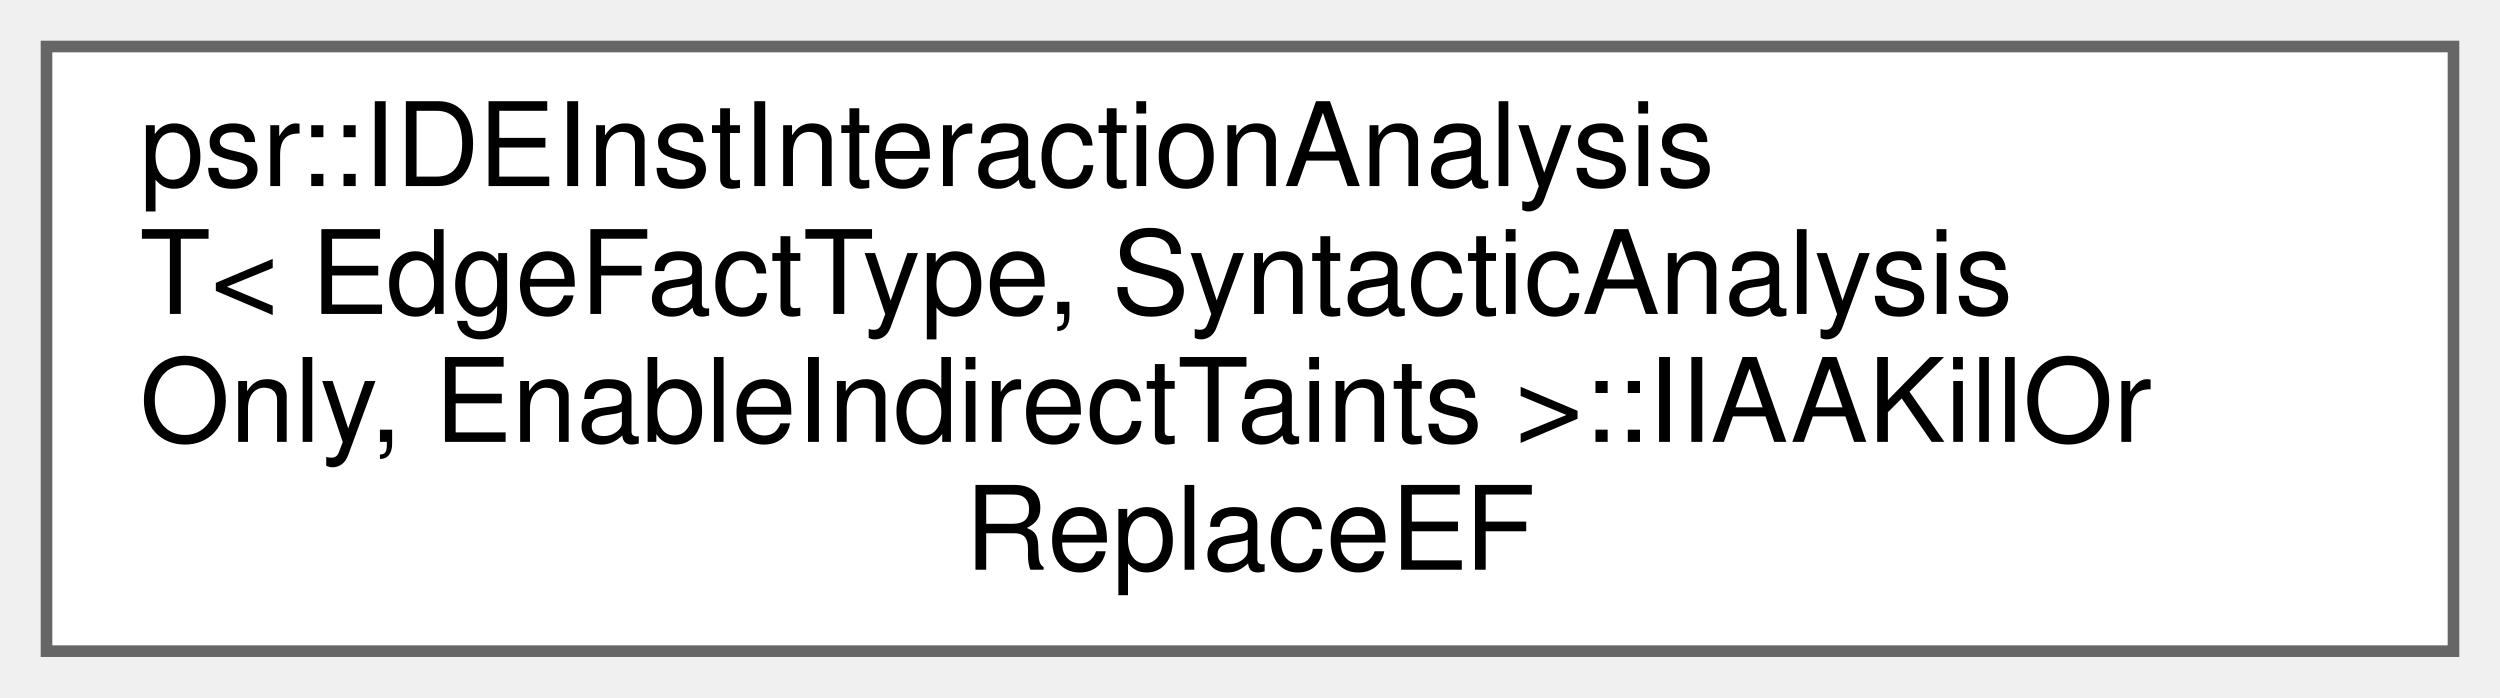
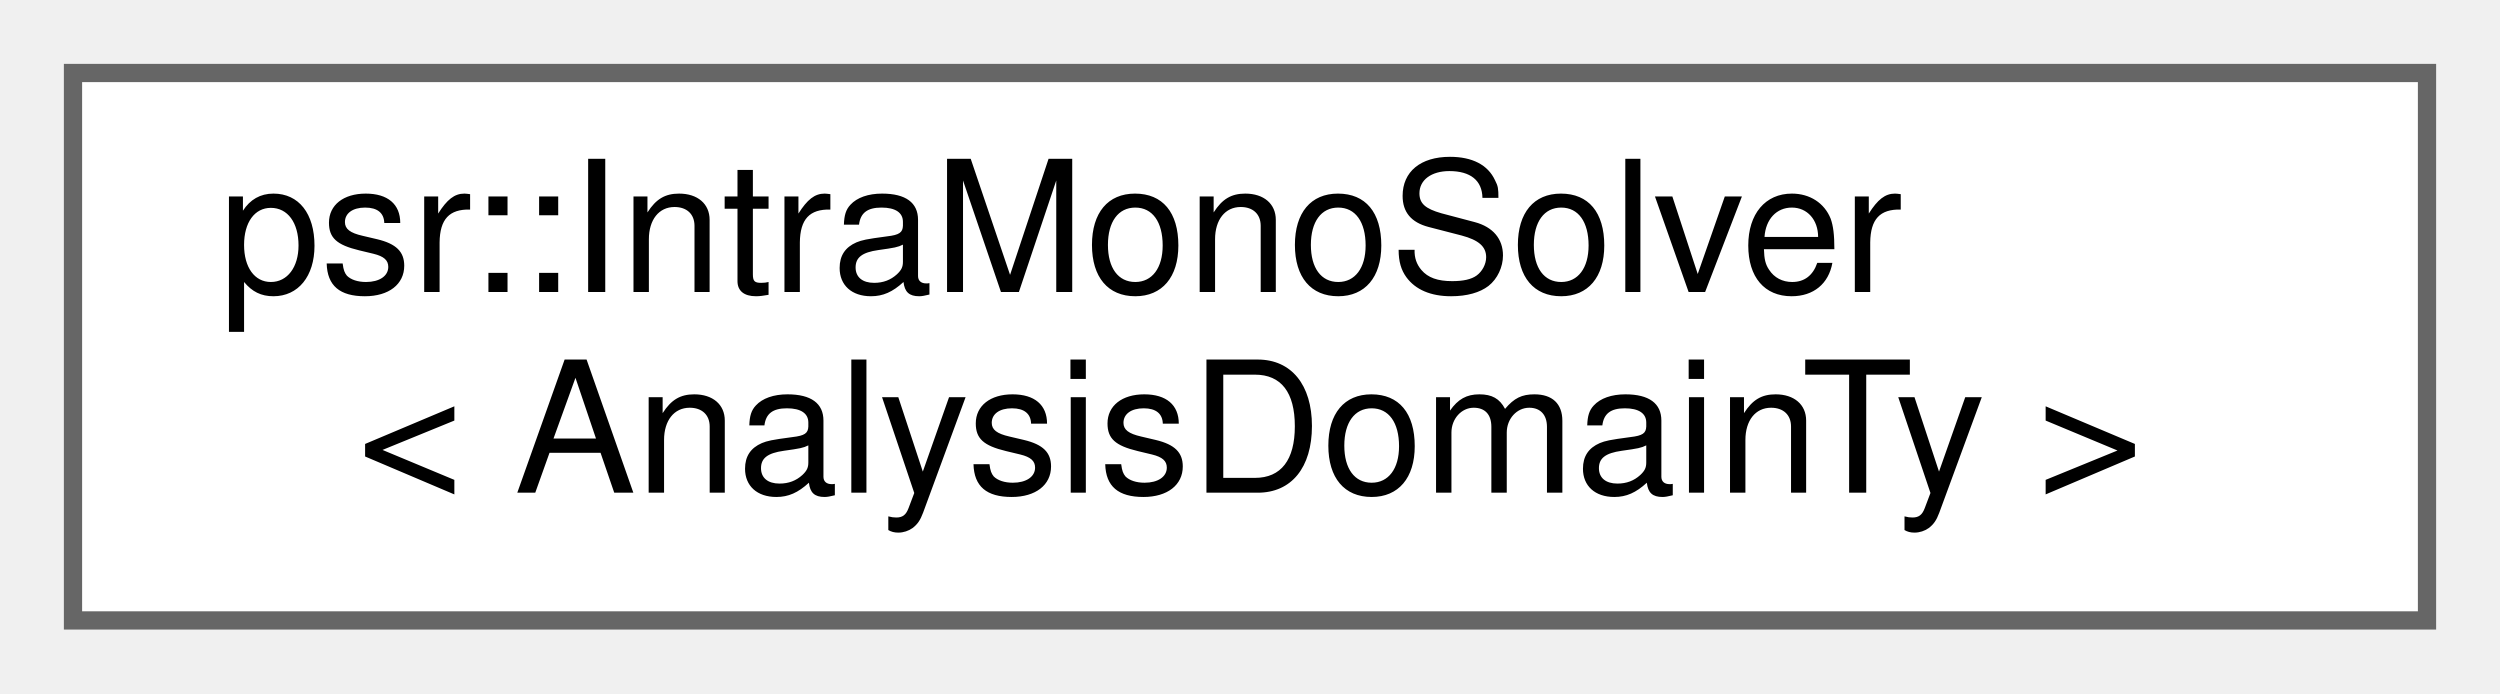
- <svg xmlns="http://www.w3.org/2000/svg" xmlns:xlink="http://www.w3.org/1999/xlink" width="215pt" height="60pt" viewBox="0.00 0.00 215.00 60.00">
-   <g id="graph0" class="graph" transform="scale(1 1) rotate(0) translate(4 56)">
+ <svg xmlns="http://www.w3.org/2000/svg" xmlns:xlink="http://www.w3.org/1999/xlink" width="137pt" height="38pt" viewBox="0.00 0.00 137.00 38.00">
+   <g id="graph0" class="graph" transform="scale(1 1) rotate(0) translate(4 34)">
    <g id="Node000000" class="node">
      <g id="a_Node000000">
-         <a xlink:href="structpsr_1_1IDEInstInteractionAnalysisT_1_1IIAAKillOrReplaceEF.html" target="_top" xlink:title=" ">
-           <polygon fill="white" stroke="#666666" points="207,-52 0,-52 0,0 207,0 207,-52" />
-           <text text-anchor="start" x="8" y="-40" font-family="Helvetica,sans-Serif" font-size="10.00">psr::IDEInstInteractionAnalysis</text>
-           <text text-anchor="start" x="8" y="-29" font-family="Helvetica,sans-Serif" font-size="10.00">T&lt; EdgeFactType, SyntacticAnalysis</text>
-           <text text-anchor="start" x="8" y="-18" font-family="Helvetica,sans-Serif" font-size="10.00">Only, EnableIndirectTaints &gt;::IIAAKillOr</text>
-           <text text-anchor="middle" x="103.5" y="-7" font-family="Helvetica,sans-Serif" font-size="10.00">ReplaceEF</text>
+         <a xlink:href="classpsr_1_1IntraMonoSolver.html" target="_top" xlink:title="A solver class for intraprocedual monotone problems. To solve the problem, call solve().">
+           <polygon fill="white" stroke="#666666" points="129,-30 0,-30 0,0 129,0 129,-30" />
+           <text text-anchor="start" x="8" y="-18" font-family="Helvetica,sans-Serif" font-size="10.00">psr::IntraMonoSolver</text>
+           <text text-anchor="middle" x="64.5" y="-7" font-family="Helvetica,sans-Serif" font-size="10.00">&lt; AnalysisDomainTy &gt;</text>
        </a>
      </g>
    </g>
  </g>
</svg>
